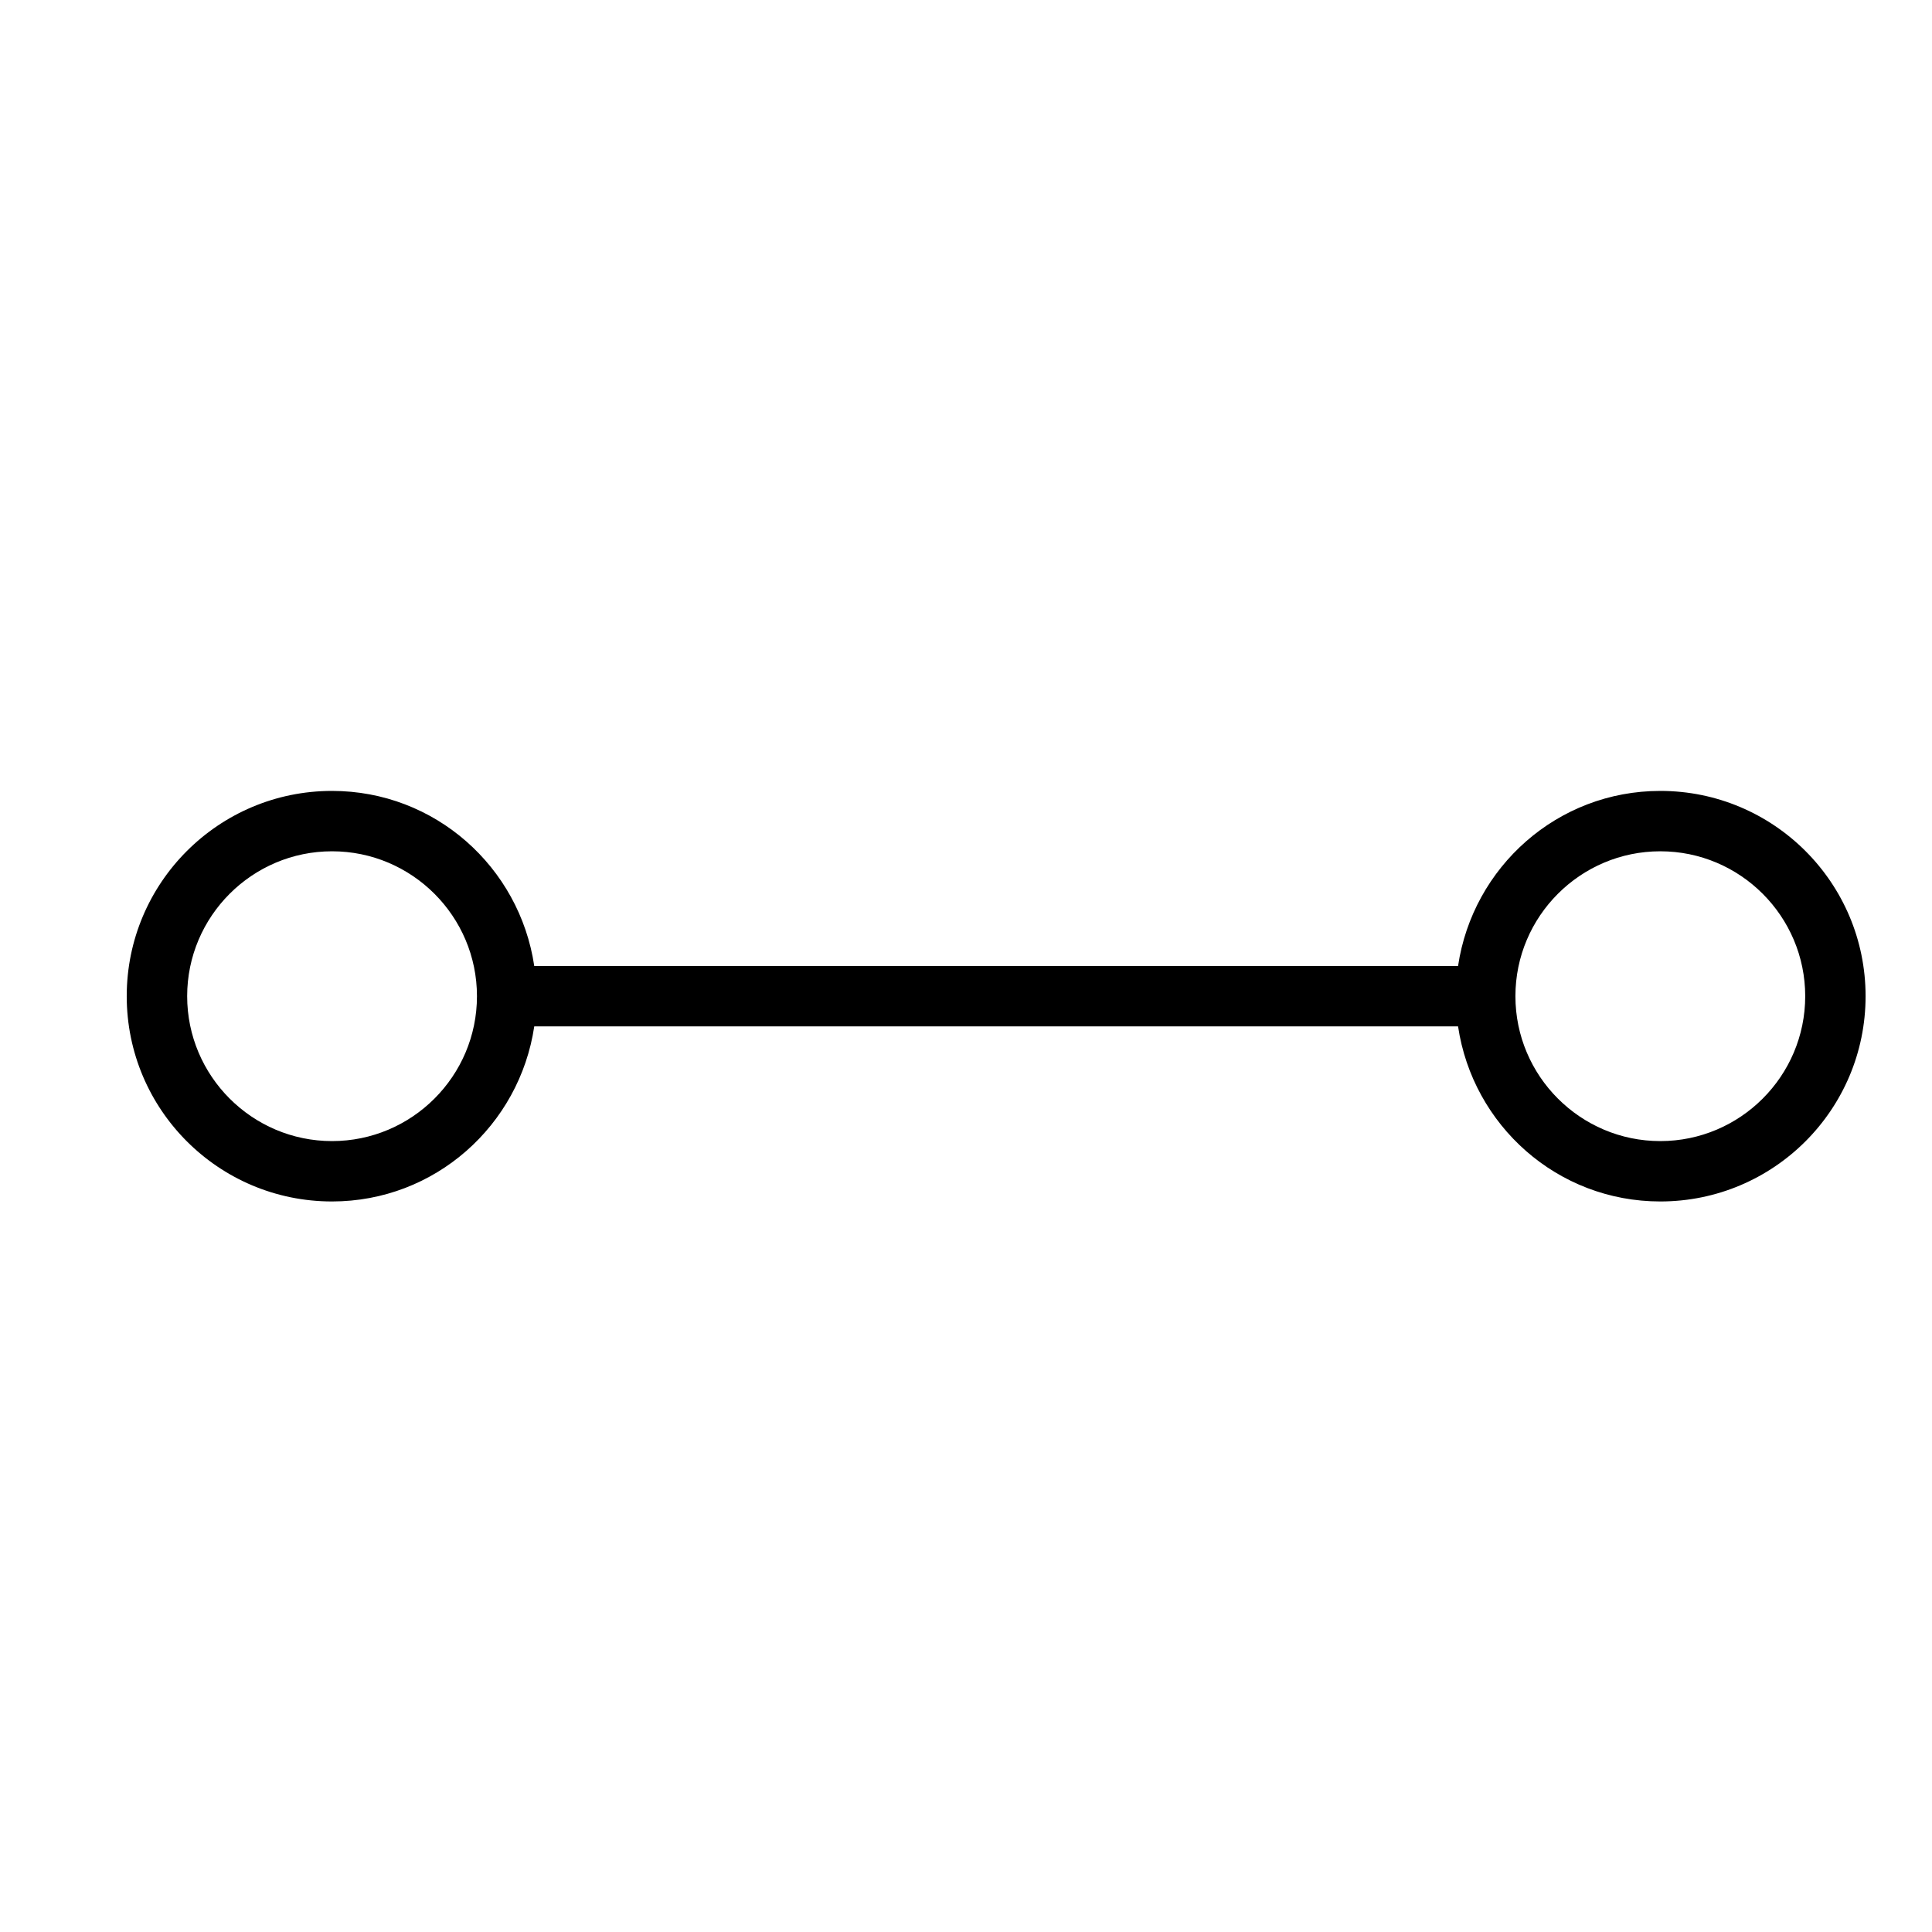
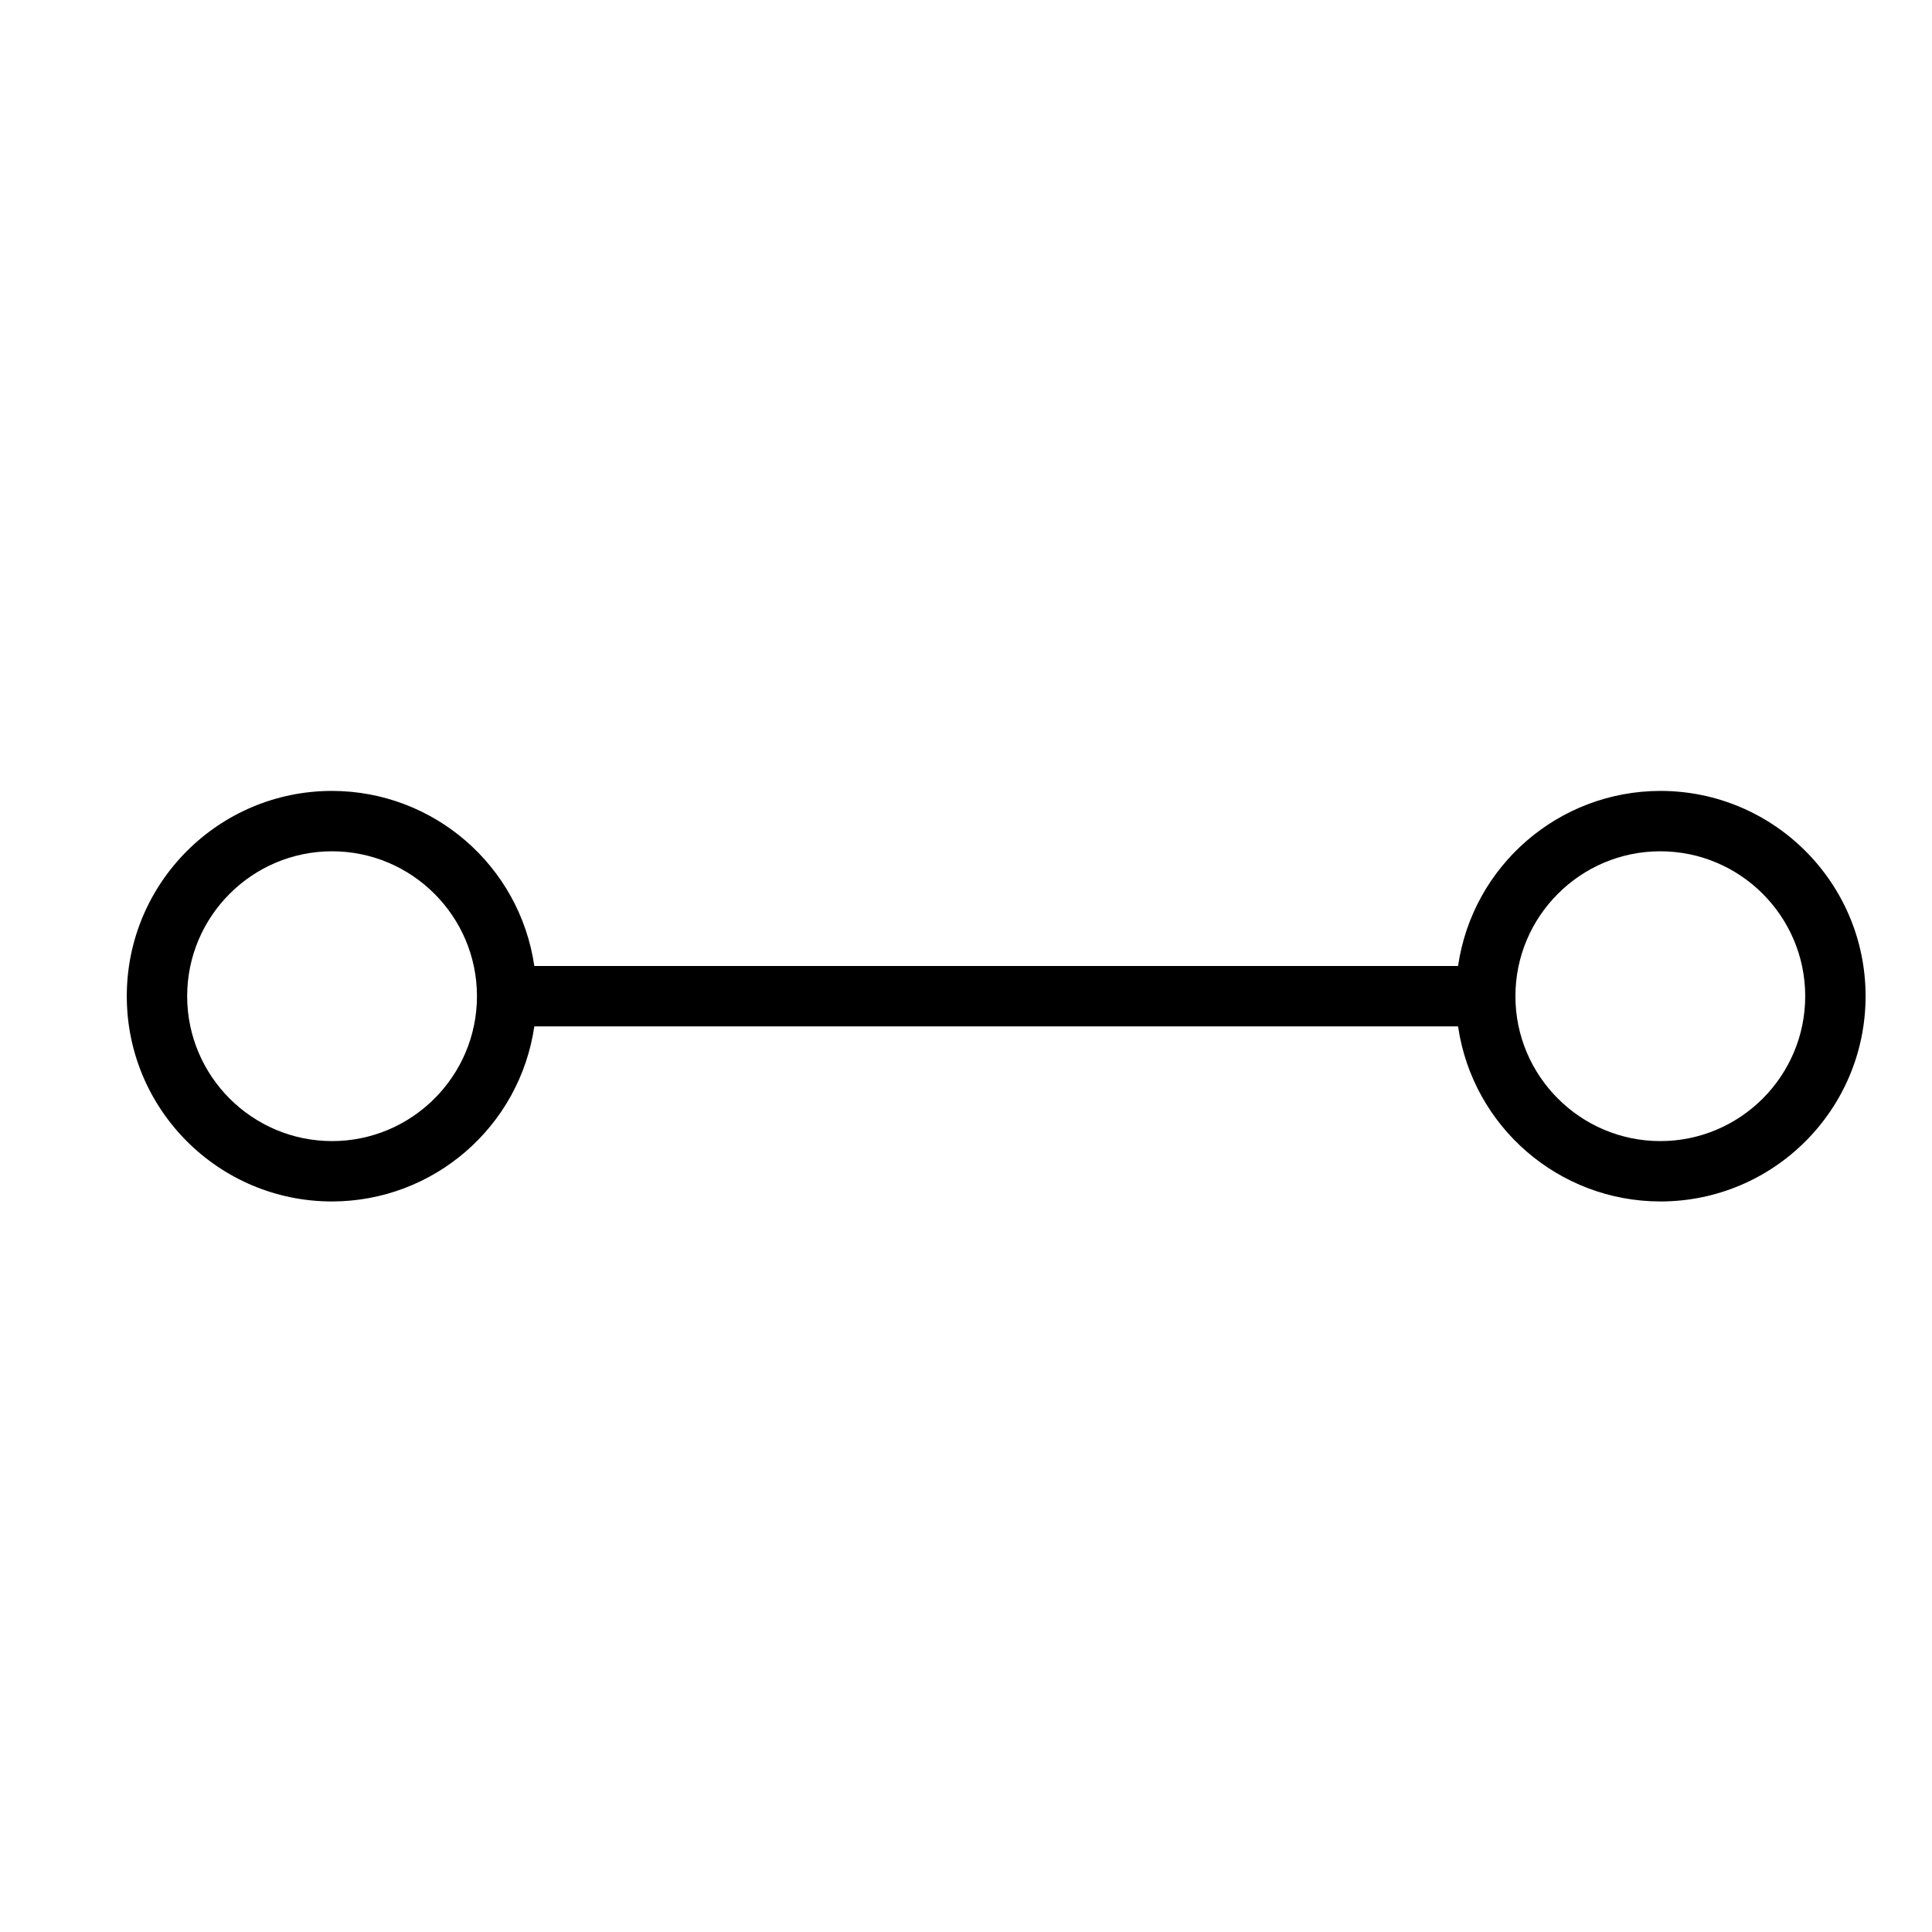
- <svg xmlns="http://www.w3.org/2000/svg" id="icons" viewBox="0 0 32 32">
-   <defs>
-     <style>.cls-1{fill:none;}.cls-1,.cls-2{stroke-width:0px;}</style>
-   </defs>
-   <rect class="cls-1" width="32" height="32" />
-   <path class="cls-2" d="M27.5,13.1c-1.706,0-3.106,1.261-3.35,2.9h-15.301c-.244-1.639-1.643-2.9-3.35-2.9-1.878,0-3.4,1.522-3.4,3.4s1.522,3.4,3.4,3.4c1.706,0,3.106-1.261,3.35-2.9h15.301c.244,1.639,1.643,2.9,3.35,2.9,1.878,0,3.4-1.522,3.4-3.4s-1.522-3.4-3.4-3.4ZM5.5,18.9c-1.323,0-2.4-1.077-2.4-2.4s1.077-2.4,2.4-2.4,2.4,1.077,2.4,2.4-1.077,2.4-2.4,2.4ZM27.5,18.9c-1.323,0-2.4-1.077-2.4-2.4s1.077-2.4,2.4-2.4,2.4,1.077,2.4,2.4-1.077,2.4-2.4,2.4Z" />
+ <svg xmlns="http://www.w3.org/2000/svg" viewBox="0 0 32 32">
+   <path stroke-width="0" fill="none" d="M0 0h32v32H0z" />
+   <path d="M27.5 13.1a3.39 3.39 0 0 0-3.35 2.9H8.85a3.39 3.39 0 0 0-3.35-2.9 3.4 3.4 0 0 0 0 6.8A3.39 3.39 0 0 0 8.85 17h15.3a3.39 3.39 0 0 0 3.35 2.9 3.4 3.4 0 1 0 0-6.8zm-22 5.8c-1.323 0-2.4-1.077-2.4-2.4s1.077-2.4 2.4-2.4 2.4 1.077 2.4 2.4-1.077 2.4-2.4 2.4zm22 0c-1.323 0-2.4-1.077-2.4-2.4s1.077-2.4 2.4-2.4 2.4 1.077 2.4 2.4-1.077 2.4-2.4 2.4z" stroke-width="0" />
</svg>
